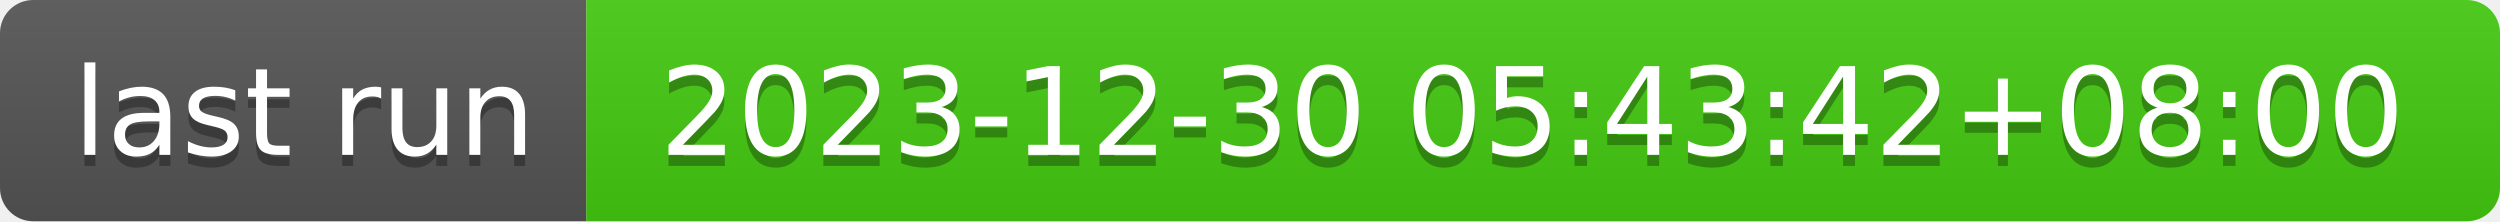
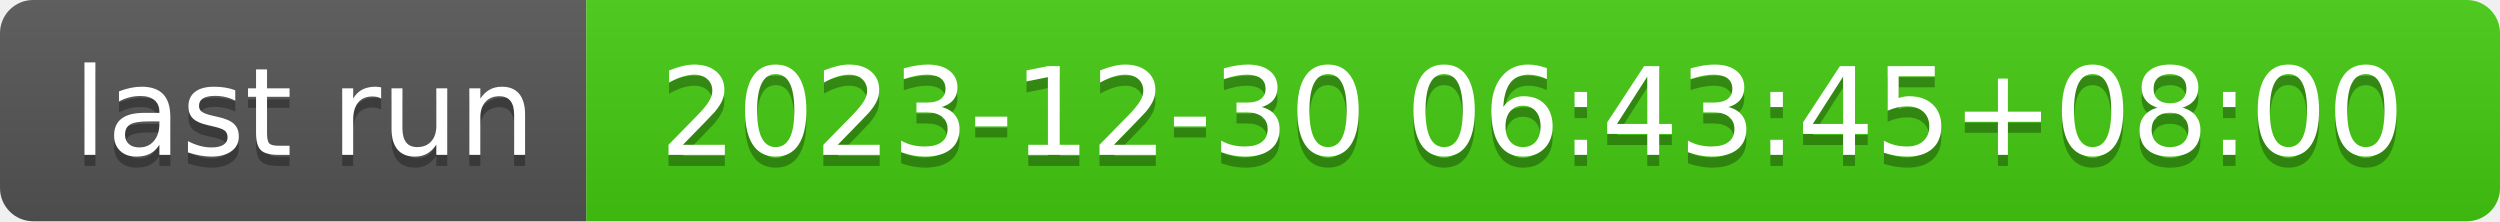
- <svg xmlns="http://www.w3.org/2000/svg" width="226" height="20" role="img" aria-label="last run: 2023-12-30 05:43:42+08:00">
+ <svg xmlns="http://www.w3.org/2000/svg" width="226" height="20" role="img" aria-label="last run: 2023-12-30 06:43:45+08:00">
  <linearGradient id="s" x2="0" y2="100%">
    <stop offset="0" stop-color="#bbb" stop-opacity=".1" />
    <stop offset="1" stop-opacity=".1" />
  </linearGradient>
  <clipPath id="r">
    <rect width="226" height="20" rx="3" fill="#fff" />
  </clipPath>
  <g clip-path="url(#r)">
    <rect width="53" height="20" fill="#555" />
    <rect x="53" width="173" height="20" fill="#4c1" />
    <rect width="226" height="20" fill="url(#s)" />
  </g>
  <g fill="#fff" text-anchor="middle" font-family="Verdana,Geneva,DejaVu Sans,sans-serif" text-rendering="geometricPrecision" font-size="110">
    <text aria-hidden="true" x="275" y="150" fill="#010101" fill-opacity=".3" transform="scale(.1)" textLength="430">last run</text>
    <text x="275" y="140" transform="scale(.1)" fill="#fff" textLength="430">last run</text>
-     <text aria-hidden="true" x="1385" y="150" fill="#010101" fill-opacity=".3" transform="scale(.1)" textLength="1630">2023-12-30 05:43:42+08:00</text>
-     <text x="1385" y="140" transform="scale(.1)" fill="#fff" textLength="1630">2023-12-30 05:43:42+08:00</text>
+     <text aria-hidden="true" x="1385" y="150" fill="#010101" fill-opacity=".3" transform="scale(.1)" textLength="1630">2023-12-30 06:43:45+08:00</text>
+     <text x="1385" y="140" transform="scale(.1)" fill="#fff" textLength="1630">2023-12-30 06:43:45+08:00</text>
  </g>
</svg>
